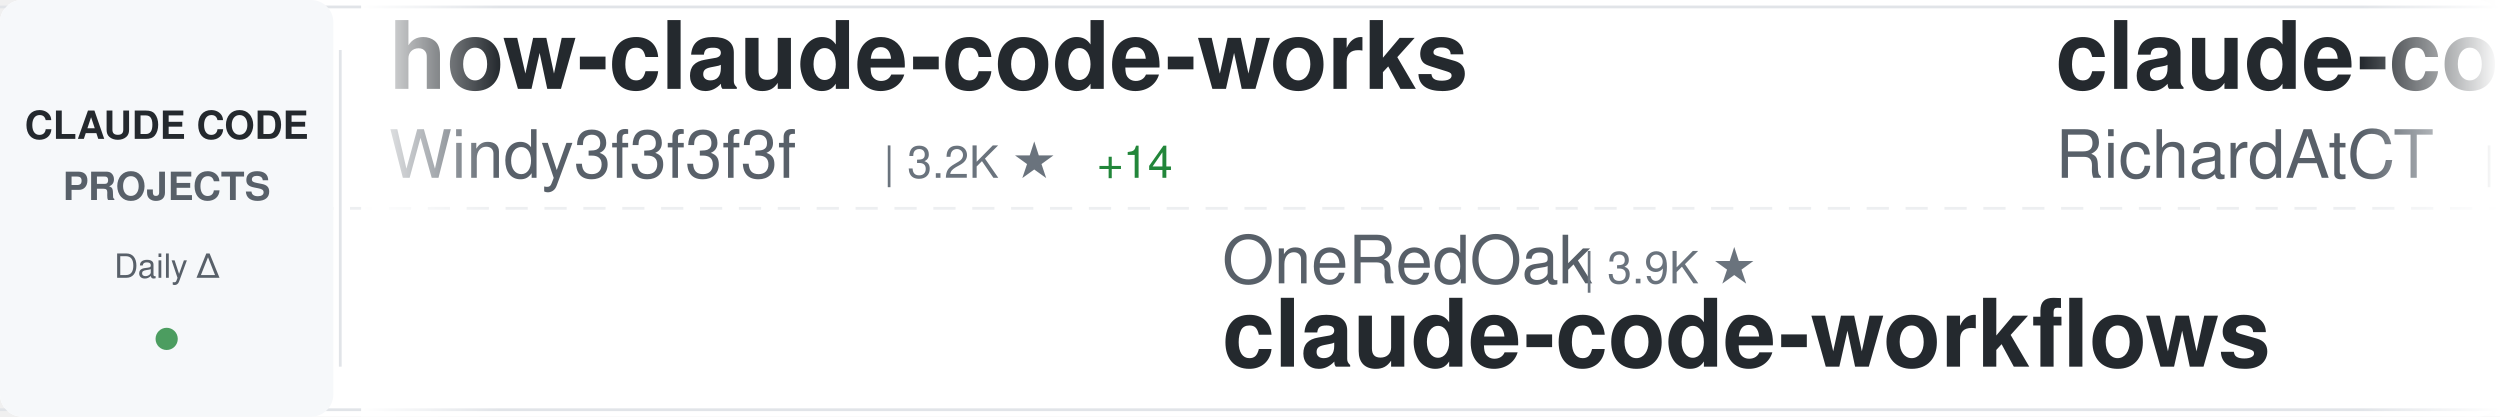
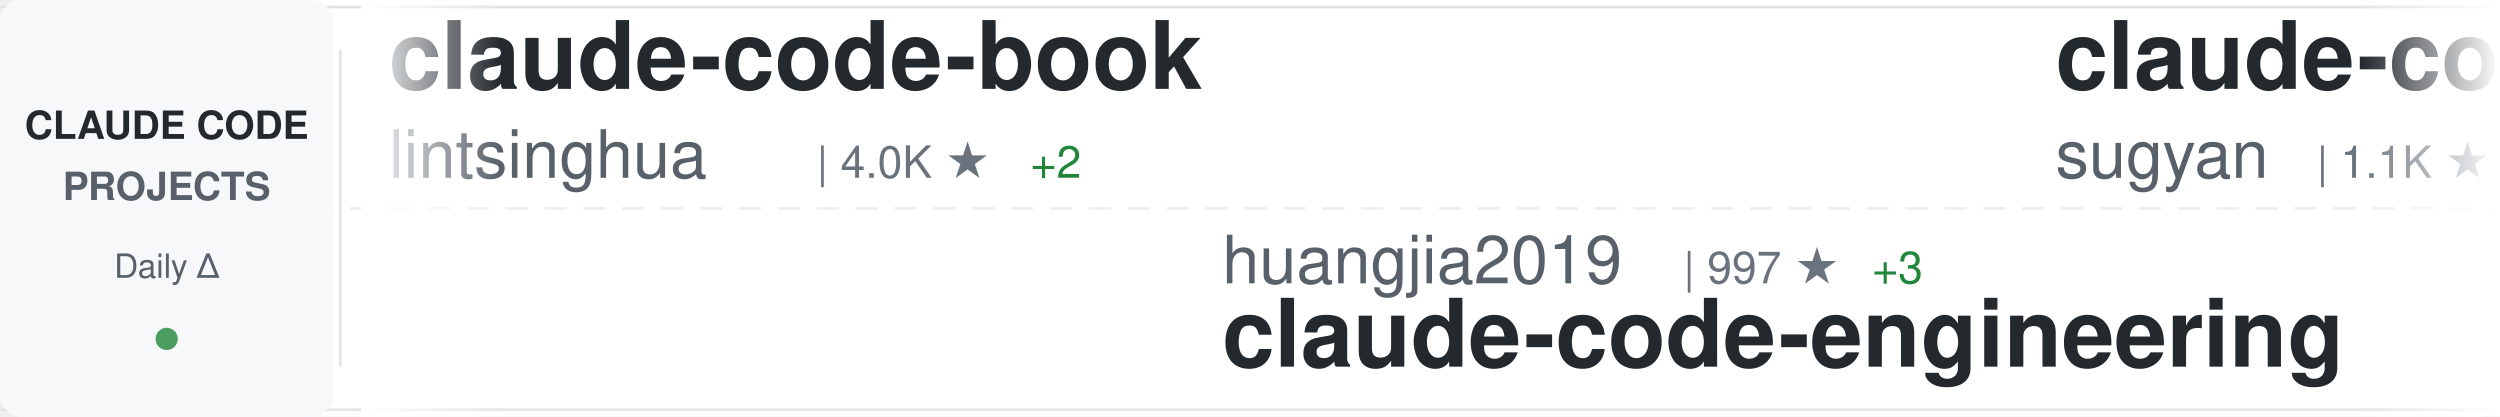
<svg xmlns="http://www.w3.org/2000/svg" width="900" height="150">
  <defs>
    <linearGradient id="awesomeLeftFade" x1="0%" y1="0%" x2="100%" y2="0%">
      <stop offset="0%" style="stop-color:#ffffff;stop-opacity:1" />
      <stop offset="100%" style="stop-color:#ffffff;stop-opacity:0" />
    </linearGradient>
    <linearGradient id="awesomeRightFade" x1="0%" y1="0%" x2="100%" y2="0%">
      <stop offset="0%" style="stop-color:#ffffff;stop-opacity:0" />
      <stop offset="100%" style="stop-color:#ffffff;stop-opacity:1" />
    </linearGradient>
  </defs>
  <rect width="900" height="150" fill="#ffffff" rx="8" />
  <rect x="0" y="2" width="900" height="1" fill="#e1e4e8" />
  <rect x="0" y="147" width="900" height="1" fill="#e1e4e8" />
  <line x1="0" y1="75" x2="900" y2="75" stroke="#e1e4e8" stroke-width="1" stroke-dasharray="8 6" opacity="0.6" />
  <rect x="0" y="0" width="120" height="150" fill="#f6f8fa" rx="8" />
  <text x="60" y="50" font-family="-apple-system, BlinkMacSystemFont, 'Segoe UI', Helvetica, Arial, sans-serif" font-size="14" font-weight="600" fill="#24292e" text-anchor="middle">CLAUDE CODE</text>
  <text x="60" y="72" font-family="-apple-system, BlinkMacSystemFont, 'Segoe UI', Helvetica, Arial, sans-serif" font-size="14" font-weight="600" fill="#586069" text-anchor="middle">PROJECTS</text>
  <text x="60" y="100" font-family="-apple-system, BlinkMacSystemFont, 'Segoe UI', Helvetica, Arial, sans-serif" font-size="12" font-weight="500" fill="#586069" text-anchor="middle">Daily Δ</text>
  <circle cx="60" cy="122" r="4" fill="#22863a" opacity="0.8" />
  <rect x="122" y="18" width="1" height="114" fill="#e1e4e8" />
  <clipPath id="awesomeTickerClip">
    <rect x="130" y="0" width="770" height="150" />
  </clipPath>
  <g clip-path="url(#awesomeTickerClip)">
    <g id="awesomeTickerItems">
      <animateTransform attributeName="transform" attributeType="XML" type="translate" from="0 0" to="-3000 0" dur="54s" repeatCount="indefinite" />
      <g transform="translate(0, 0)">
-         <text x="140" y="32" font-family="-apple-system, BlinkMacSystemFont, 'Segoe UI', Helvetica, Arial, sans-serif" font-size="34" font-weight="600" fill="#24292e">how-claude-code-works</text>
-         <text x="140" y="64" font-family="-apple-system, BlinkMacSystemFont, 'Segoe UI', Helvetica, Arial, sans-serif" font-size="24" font-weight="400" fill="#586069">Windy3f3f3f3f</text>
-         <text x="318" y="64" font-family="-apple-system, BlinkMacSystemFont, 'Segoe UI', Helvetica, Arial, sans-serif" font-size="16" font-weight="500" fill="#6a737d">| 3.2K ★</text>
-         <text x="395" y="64" font-family="-apple-system, BlinkMacSystemFont, 'Segoe UI', Helvetica, Arial, sans-serif" font-size="16" font-weight="500" fill="#22863a"> +14</text>
+         <text x="140" y="32" font-family="-apple-system, BlinkMacSystemFont, 'Segoe UI', Helvetica, Arial, sans-serif" font-size="34" font-weight="600" fill="#24292e">claude-code-book</text>
+         <text x="140" y="64" font-family="-apple-system, BlinkMacSystemFont, 'Segoe UI', Helvetica, Arial, sans-serif" font-size="24" font-weight="400" fill="#586069">lintsinghua</text>
+         <text x="294" y="64" font-family="-apple-system, BlinkMacSystemFont, 'Segoe UI', Helvetica, Arial, sans-serif" font-size="16" font-weight="500" fill="#6a737d">| 4.0K ★</text>
+         <text x="371" y="64" font-family="-apple-system, BlinkMacSystemFont, 'Segoe UI', Helvetica, Arial, sans-serif" font-size="16" font-weight="500" fill="#22863a"> +2</text>
      </g>
      <g transform="translate(300, 0)">
-         <text x="140" y="102" font-family="-apple-system, BlinkMacSystemFont, 'Segoe UI', Helvetica, Arial, sans-serif" font-size="24" font-weight="400" fill="#586069">OneRedOak</text>
-         <text x="270" y="102" font-family="-apple-system, BlinkMacSystemFont, 'Segoe UI', Helvetica, Arial, sans-serif" font-size="16" font-weight="500" fill="#6a737d">| 3.9K ★</text>
-         <text x="140" y="132" font-family="-apple-system, BlinkMacSystemFont, 'Segoe UI', Helvetica, Arial, sans-serif" font-size="34" font-weight="600" fill="#24292e">claude-code-workflows</text>
+         <text x="140" y="102" font-family="-apple-system, BlinkMacSystemFont, 'Segoe UI', Helvetica, Arial, sans-serif" font-size="24" font-weight="400" fill="#586069">huangjia2019</text>
+         <text x="306" y="102" font-family="-apple-system, BlinkMacSystemFont, 'Segoe UI', Helvetica, Arial, sans-serif" font-size="16" font-weight="500" fill="#6a737d">| 997 ★</text>
+         <text x="374" y="102" font-family="-apple-system, BlinkMacSystemFont, 'Segoe UI', Helvetica, Arial, sans-serif" font-size="16" font-weight="500" fill="#22863a"> +3</text>
+         <text x="140" y="132" font-family="-apple-system, BlinkMacSystemFont, 'Segoe UI', Helvetica, Arial, sans-serif" font-size="34" font-weight="600" fill="#24292e">claude-code-engineering</text>
      </g>
      <g transform="translate(600, 0)">
-         <text x="140" y="32" font-family="-apple-system, BlinkMacSystemFont, 'Segoe UI', Helvetica, Arial, sans-serif" font-size="34" font-weight="600" fill="#24292e">claude-code-telegram</text>
-         <text x="140" y="64" font-family="-apple-system, BlinkMacSystemFont, 'Segoe UI', Helvetica, Arial, sans-serif" font-size="24" font-weight="400" fill="#586069">RichardAtCT</text>
-         <text x="294" y="64" font-family="-apple-system, BlinkMacSystemFont, 'Segoe UI', Helvetica, Arial, sans-serif" font-size="16" font-weight="500" fill="#6a737d">| 2.7K ★</text>
-         <text x="371" y="64" font-family="-apple-system, BlinkMacSystemFont, 'Segoe UI', Helvetica, Arial, sans-serif" font-size="16" font-weight="500" fill="#22863a"> +1</text>
+         <text x="140" y="32" font-family="-apple-system, BlinkMacSystemFont, 'Segoe UI', Helvetica, Arial, sans-serif" font-size="34" font-weight="600" fill="#24292e">claude-code-webui</text>
+         <text x="140" y="64" font-family="-apple-system, BlinkMacSystemFont, 'Segoe UI', Helvetica, Arial, sans-serif" font-size="24" font-weight="400" fill="#586069">sugyan</text>
+         <text x="234" y="64" font-family="-apple-system, BlinkMacSystemFont, 'Segoe UI', Helvetica, Arial, sans-serif" font-size="16" font-weight="500" fill="#6a737d">| 1.1K ★</text>
      </g>
      <g transform="translate(900, 0)">
-         <text x="140" y="102" font-family="-apple-system, BlinkMacSystemFont, 'Segoe UI', Helvetica, Arial, sans-serif" font-size="24" font-weight="400" fill="#586069">fazxes</text>
-         <text x="234" y="102" font-family="-apple-system, BlinkMacSystemFont, 'Segoe UI', Helvetica, Arial, sans-serif" font-size="16" font-weight="500" fill="#6a737d">| 225 ★</text>
-         <text x="140" y="132" font-family="-apple-system, BlinkMacSystemFont, 'Segoe UI', Helvetica, Arial, sans-serif" font-size="34" font-weight="600" fill="#24292e">Claude-code</text>
+         <text x="140" y="102" font-family="-apple-system, BlinkMacSystemFont, 'Segoe UI', Helvetica, Arial, sans-serif" font-size="24" font-weight="400" fill="#586069">zebbern</text>
+         <text x="246" y="102" font-family="-apple-system, BlinkMacSystemFont, 'Segoe UI', Helvetica, Arial, sans-serif" font-size="16" font-weight="500" fill="#6a737d">| 4.4K ★</text>
+         <text x="323" y="102" font-family="-apple-system, BlinkMacSystemFont, 'Segoe UI', Helvetica, Arial, sans-serif" font-size="16" font-weight="500" fill="#22863a"> +3</text>
+         <text x="140" y="132" font-family="-apple-system, BlinkMacSystemFont, 'Segoe UI', Helvetica, Arial, sans-serif" font-size="34" font-weight="600" fill="#24292e">claude-code-guide</text>
      </g>
      <g transform="translate(1200, 0)">
-         <text x="140" y="32" font-family="-apple-system, BlinkMacSystemFont, 'Segoe UI', Helvetica, Arial, sans-serif" font-size="34" font-weight="600" fill="#24292e">ClaudeCodeAgents</text>
-         <text x="140" y="64" font-family="-apple-system, BlinkMacSystemFont, 'Segoe UI', Helvetica, Arial, sans-serif" font-size="24" font-weight="400" fill="#586069">darcyegb</text>
-         <text x="258" y="64" font-family="-apple-system, BlinkMacSystemFont, 'Segoe UI', Helvetica, Arial, sans-serif" font-size="16" font-weight="500" fill="#6a737d">| 748 ★</text>
+         <text x="140" y="32" font-family="-apple-system, BlinkMacSystemFont, 'Segoe UI', Helvetica, Arial, sans-serif" font-size="34" font-weight="600" fill="#24292e">claude-code-rust</text>
+         <text x="140" y="64" font-family="-apple-system, BlinkMacSystemFont, 'Segoe UI', Helvetica, Arial, sans-serif" font-size="24" font-weight="400" fill="#586069">lorryjovens-hub</text>
+         <text x="342" y="64" font-family="-apple-system, BlinkMacSystemFont, 'Segoe UI', Helvetica, Arial, sans-serif" font-size="16" font-weight="500" fill="#6a737d">| 1.7K ★</text>
      </g>
      <g transform="translate(1500, 0)">
-         <text x="140" y="102" font-family="-apple-system, BlinkMacSystemFont, 'Segoe UI', Helvetica, Arial, sans-serif" font-size="24" font-weight="400" fill="#586069">SeemSeam</text>
-         <text x="258" y="102" font-family="-apple-system, BlinkMacSystemFont, 'Segoe UI', Helvetica, Arial, sans-serif" font-size="16" font-weight="500" fill="#6a737d">| 3.3K ★</text>
-         <text x="335" y="102" font-family="-apple-system, BlinkMacSystemFont, 'Segoe UI', Helvetica, Arial, sans-serif" font-size="16" font-weight="500" fill="#22863a"> +6</text>
-         <text x="140" y="132" font-family="-apple-system, BlinkMacSystemFont, 'Segoe UI', Helvetica, Arial, sans-serif" font-size="34" font-weight="600" fill="#24292e">claude_codex_bridge</text>
+         <text x="140" y="102" font-family="-apple-system, BlinkMacSystemFont, 'Segoe UI', Helvetica, Arial, sans-serif" font-size="24" font-weight="400" fill="#586069">wanshuiyin</text>
+         <text x="282" y="102" font-family="-apple-system, BlinkMacSystemFont, 'Segoe UI', Helvetica, Arial, sans-serif" font-size="16" font-weight="500" fill="#6a737d">| 13.6K ★</text>
+         <text x="368" y="102" font-family="-apple-system, BlinkMacSystemFont, 'Segoe UI', Helvetica, Arial, sans-serif" font-size="16" font-weight="500" fill="#22863a"> +44</text>
+         <text x="140" y="132" font-family="-apple-system, BlinkMacSystemFont, 'Segoe UI', Helvetica, Arial, sans-serif" font-size="34" font-weight="600" fill="#24292e">Auto-claude-code-researc...</text>
      </g>
      <g transform="translate(1800, 0)">
-         <text x="140" y="32" font-family="-apple-system, BlinkMacSystemFont, 'Segoe UI', Helvetica, Arial, sans-serif" font-size="34" font-weight="600" fill="#24292e">system_prompts_leaks</text>
-         <text x="140" y="64" font-family="-apple-system, BlinkMacSystemFont, 'Segoe UI', Helvetica, Arial, sans-serif" font-size="24" font-weight="400" fill="#586069">asgeirtj</text>
-         <text x="258" y="64" font-family="-apple-system, BlinkMacSystemFont, 'Segoe UI', Helvetica, Arial, sans-serif" font-size="16" font-weight="500" fill="#6a737d">| 59.2K ★</text>
-         <text x="344" y="64" font-family="-apple-system, BlinkMacSystemFont, 'Segoe UI', Helvetica, Arial, sans-serif" font-size="16" font-weight="500" fill="#22863a"> +211</text>
+         <text x="140" y="32" font-family="-apple-system, BlinkMacSystemFont, 'Segoe UI', Helvetica, Arial, sans-serif" font-size="34" font-weight="600" fill="#24292e">pi-vs-claude-code</text>
+         <text x="140" y="64" font-family="-apple-system, BlinkMacSystemFont, 'Segoe UI', Helvetica, Arial, sans-serif" font-size="24" font-weight="400" fill="#586069">disler</text>
+         <text x="234" y="64" font-family="-apple-system, BlinkMacSystemFont, 'Segoe UI', Helvetica, Arial, sans-serif" font-size="16" font-weight="500" fill="#6a737d">| 1.5K ★</text>
+         <text x="311" y="64" font-family="-apple-system, BlinkMacSystemFont, 'Segoe UI', Helvetica, Arial, sans-serif" font-size="16" font-weight="500" fill="#22863a"> +6</text>
      </g>
      <g transform="translate(2100, 0)">
-         <text x="140" y="102" font-family="-apple-system, BlinkMacSystemFont, 'Segoe UI', Helvetica, Arial, sans-serif" font-size="24" font-weight="400" fill="#586069">alejandrobalderas</text>
-         <text x="366" y="102" font-family="-apple-system, BlinkMacSystemFont, 'Segoe UI', Helvetica, Arial, sans-serif" font-size="16" font-weight="500" fill="#6a737d">| 2.7K ★</text>
-         <text x="443" y="102" font-family="-apple-system, BlinkMacSystemFont, 'Segoe UI', Helvetica, Arial, sans-serif" font-size="16" font-weight="500" fill="#22863a"> +1</text>
-         <text x="140" y="132" font-family="-apple-system, BlinkMacSystemFont, 'Segoe UI', Helvetica, Arial, sans-serif" font-size="34" font-weight="600" fill="#24292e">claude-code-from-source</text>
+         <text x="140" y="102" font-family="-apple-system, BlinkMacSystemFont, 'Segoe UI', Helvetica, Arial, sans-serif" font-size="24" font-weight="400" fill="#586069">JrCx7scC</text>
+         <text x="258" y="102" font-family="-apple-system, BlinkMacSystemFont, 'Segoe UI', Helvetica, Arial, sans-serif" font-size="16" font-weight="500" fill="#6a737d">| 371 ★</text>
+         <text x="140" y="132" font-family="-apple-system, BlinkMacSystemFont, 'Segoe UI', Helvetica, Arial, sans-serif" font-size="34" font-weight="600" fill="#24292e">claude-code-source</text>
      </g>
      <g transform="translate(2400, 0)">
-         <text x="140" y="32" font-family="-apple-system, BlinkMacSystemFont, 'Segoe UI', Helvetica, Arial, sans-serif" font-size="34" font-weight="600" fill="#24292e">claude-code-tudou</text>
-         <text x="140" y="64" font-family="-apple-system, BlinkMacSystemFont, 'Segoe UI', Helvetica, Arial, sans-serif" font-size="24" font-weight="400" fill="#586069">AICoderTudou</text>
-         <text x="306" y="64" font-family="-apple-system, BlinkMacSystemFont, 'Segoe UI', Helvetica, Arial, sans-serif" font-size="16" font-weight="500" fill="#6a737d">| 497 ★</text>
+         <text x="140" y="32" font-family="-apple-system, BlinkMacSystemFont, 'Segoe UI', Helvetica, Arial, sans-serif" font-size="34" font-weight="600" fill="#24292e">claude-code-infrastructu...</text>
+         <text x="140" y="64" font-family="-apple-system, BlinkMacSystemFont, 'Segoe UI', Helvetica, Arial, sans-serif" font-size="24" font-weight="400" fill="#586069">diet103</text>
+         <text x="246" y="64" font-family="-apple-system, BlinkMacSystemFont, 'Segoe UI', Helvetica, Arial, sans-serif" font-size="16" font-weight="500" fill="#6a737d">| 10.0K ★</text>
+         <text x="332" y="64" font-family="-apple-system, BlinkMacSystemFont, 'Segoe UI', Helvetica, Arial, sans-serif" font-size="16" font-weight="500" fill="#22863a"> +70</text>
      </g>
      <g transform="translate(2700, 0)">
-         <text x="140" y="102" font-family="-apple-system, BlinkMacSystemFont, 'Segoe UI', Helvetica, Arial, sans-serif" font-size="24" font-weight="400" fill="#586069">LING71671</text>
-         <text x="270" y="102" font-family="-apple-system, BlinkMacSystemFont, 'Segoe UI', Helvetica, Arial, sans-serif" font-size="16" font-weight="500" fill="#6a737d">| 924 ★</text>
-         <text x="338" y="102" font-family="-apple-system, BlinkMacSystemFont, 'Segoe UI', Helvetica, Arial, sans-serif" font-size="16" font-weight="500" fill="#22863a"> +3</text>
-         <text x="140" y="132" font-family="-apple-system, BlinkMacSystemFont, 'Segoe UI', Helvetica, Arial, sans-serif" font-size="34" font-weight="600" fill="#24292e">Open-ClaudeCode</text>
+         <text x="140" y="102" font-family="-apple-system, BlinkMacSystemFont, 'Segoe UI', Helvetica, Arial, sans-serif" font-size="24" font-weight="400" fill="#586069">anthropics</text>
+         <text x="282" y="102" font-family="-apple-system, BlinkMacSystemFont, 'Segoe UI', Helvetica, Arial, sans-serif" font-size="16" font-weight="500" fill="#6a737d">| 8.4K ★</text>
+         <text x="359" y="102" font-family="-apple-system, BlinkMacSystemFont, 'Segoe UI', Helvetica, Arial, sans-serif" font-size="16" font-weight="500" fill="#22863a"> +10</text>
+         <text x="140" y="132" font-family="-apple-system, BlinkMacSystemFont, 'Segoe UI', Helvetica, Arial, sans-serif" font-size="34" font-weight="600" fill="#24292e">claude-code-action</text>
      </g>
      <g transform="translate(3000, 0)">
-         <text x="140" y="32" font-family="-apple-system, BlinkMacSystemFont, 'Segoe UI', Helvetica, Arial, sans-serif" font-size="34" font-weight="600" fill="#24292e">how-claude-code-works</text>
-         <text x="140" y="64" font-family="-apple-system, BlinkMacSystemFont, 'Segoe UI', Helvetica, Arial, sans-serif" font-size="24" font-weight="400" fill="#586069">Windy3f3f3f3f</text>
-         <text x="318" y="64" font-family="-apple-system, BlinkMacSystemFont, 'Segoe UI', Helvetica, Arial, sans-serif" font-size="16" font-weight="500" fill="#6a737d">| 3.2K ★</text>
-         <text x="395" y="64" font-family="-apple-system, BlinkMacSystemFont, 'Segoe UI', Helvetica, Arial, sans-serif" font-size="16" font-weight="500" fill="#22863a"> +14</text>
+         <text x="140" y="32" font-family="-apple-system, BlinkMacSystemFont, 'Segoe UI', Helvetica, Arial, sans-serif" font-size="34" font-weight="600" fill="#24292e">claude-code-book</text>
+         <text x="140" y="64" font-family="-apple-system, BlinkMacSystemFont, 'Segoe UI', Helvetica, Arial, sans-serif" font-size="24" font-weight="400" fill="#586069">lintsinghua</text>
+         <text x="294" y="64" font-family="-apple-system, BlinkMacSystemFont, 'Segoe UI', Helvetica, Arial, sans-serif" font-size="16" font-weight="500" fill="#6a737d">| 4.0K ★</text>
+         <text x="371" y="64" font-family="-apple-system, BlinkMacSystemFont, 'Segoe UI', Helvetica, Arial, sans-serif" font-size="16" font-weight="500" fill="#22863a"> +2</text>
      </g>
      <g transform="translate(3300, 0)">
-         <text x="140" y="102" font-family="-apple-system, BlinkMacSystemFont, 'Segoe UI', Helvetica, Arial, sans-serif" font-size="24" font-weight="400" fill="#586069">OneRedOak</text>
-         <text x="270" y="102" font-family="-apple-system, BlinkMacSystemFont, 'Segoe UI', Helvetica, Arial, sans-serif" font-size="16" font-weight="500" fill="#6a737d">| 3.9K ★</text>
-         <text x="140" y="132" font-family="-apple-system, BlinkMacSystemFont, 'Segoe UI', Helvetica, Arial, sans-serif" font-size="34" font-weight="600" fill="#24292e">claude-code-workflows</text>
+         <text x="140" y="102" font-family="-apple-system, BlinkMacSystemFont, 'Segoe UI', Helvetica, Arial, sans-serif" font-size="24" font-weight="400" fill="#586069">huangjia2019</text>
+         <text x="306" y="102" font-family="-apple-system, BlinkMacSystemFont, 'Segoe UI', Helvetica, Arial, sans-serif" font-size="16" font-weight="500" fill="#6a737d">| 997 ★</text>
+         <text x="374" y="102" font-family="-apple-system, BlinkMacSystemFont, 'Segoe UI', Helvetica, Arial, sans-serif" font-size="16" font-weight="500" fill="#22863a"> +3</text>
+         <text x="140" y="132" font-family="-apple-system, BlinkMacSystemFont, 'Segoe UI', Helvetica, Arial, sans-serif" font-size="34" font-weight="600" fill="#24292e">claude-code-engineering</text>
      </g>
      <g transform="translate(3600, 0)">
-         <text x="140" y="32" font-family="-apple-system, BlinkMacSystemFont, 'Segoe UI', Helvetica, Arial, sans-serif" font-size="34" font-weight="600" fill="#24292e">claude-code-telegram</text>
-         <text x="140" y="64" font-family="-apple-system, BlinkMacSystemFont, 'Segoe UI', Helvetica, Arial, sans-serif" font-size="24" font-weight="400" fill="#586069">RichardAtCT</text>
-         <text x="294" y="64" font-family="-apple-system, BlinkMacSystemFont, 'Segoe UI', Helvetica, Arial, sans-serif" font-size="16" font-weight="500" fill="#6a737d">| 2.7K ★</text>
-         <text x="371" y="64" font-family="-apple-system, BlinkMacSystemFont, 'Segoe UI', Helvetica, Arial, sans-serif" font-size="16" font-weight="500" fill="#22863a"> +1</text>
+         <text x="140" y="32" font-family="-apple-system, BlinkMacSystemFont, 'Segoe UI', Helvetica, Arial, sans-serif" font-size="34" font-weight="600" fill="#24292e">claude-code-webui</text>
+         <text x="140" y="64" font-family="-apple-system, BlinkMacSystemFont, 'Segoe UI', Helvetica, Arial, sans-serif" font-size="24" font-weight="400" fill="#586069">sugyan</text>
+         <text x="234" y="64" font-family="-apple-system, BlinkMacSystemFont, 'Segoe UI', Helvetica, Arial, sans-serif" font-size="16" font-weight="500" fill="#6a737d">| 1.1K ★</text>
      </g>
      <g transform="translate(3900, 0)">
-         <text x="140" y="102" font-family="-apple-system, BlinkMacSystemFont, 'Segoe UI', Helvetica, Arial, sans-serif" font-size="24" font-weight="400" fill="#586069">fazxes</text>
-         <text x="234" y="102" font-family="-apple-system, BlinkMacSystemFont, 'Segoe UI', Helvetica, Arial, sans-serif" font-size="16" font-weight="500" fill="#6a737d">| 225 ★</text>
-         <text x="140" y="132" font-family="-apple-system, BlinkMacSystemFont, 'Segoe UI', Helvetica, Arial, sans-serif" font-size="34" font-weight="600" fill="#24292e">Claude-code</text>
+         <text x="140" y="102" font-family="-apple-system, BlinkMacSystemFont, 'Segoe UI', Helvetica, Arial, sans-serif" font-size="24" font-weight="400" fill="#586069">zebbern</text>
+         <text x="246" y="102" font-family="-apple-system, BlinkMacSystemFont, 'Segoe UI', Helvetica, Arial, sans-serif" font-size="16" font-weight="500" fill="#6a737d">| 4.4K ★</text>
+         <text x="323" y="102" font-family="-apple-system, BlinkMacSystemFont, 'Segoe UI', Helvetica, Arial, sans-serif" font-size="16" font-weight="500" fill="#22863a"> +3</text>
+         <text x="140" y="132" font-family="-apple-system, BlinkMacSystemFont, 'Segoe UI', Helvetica, Arial, sans-serif" font-size="34" font-weight="600" fill="#24292e">claude-code-guide</text>
      </g>
    </g>
  </g>
  <rect x="130" y="0" width="50" height="150" fill="url(#awesomeLeftFade)" />
  <rect x="850" y="0" width="50" height="150" fill="url(#awesomeRightFade)" />
</svg>
